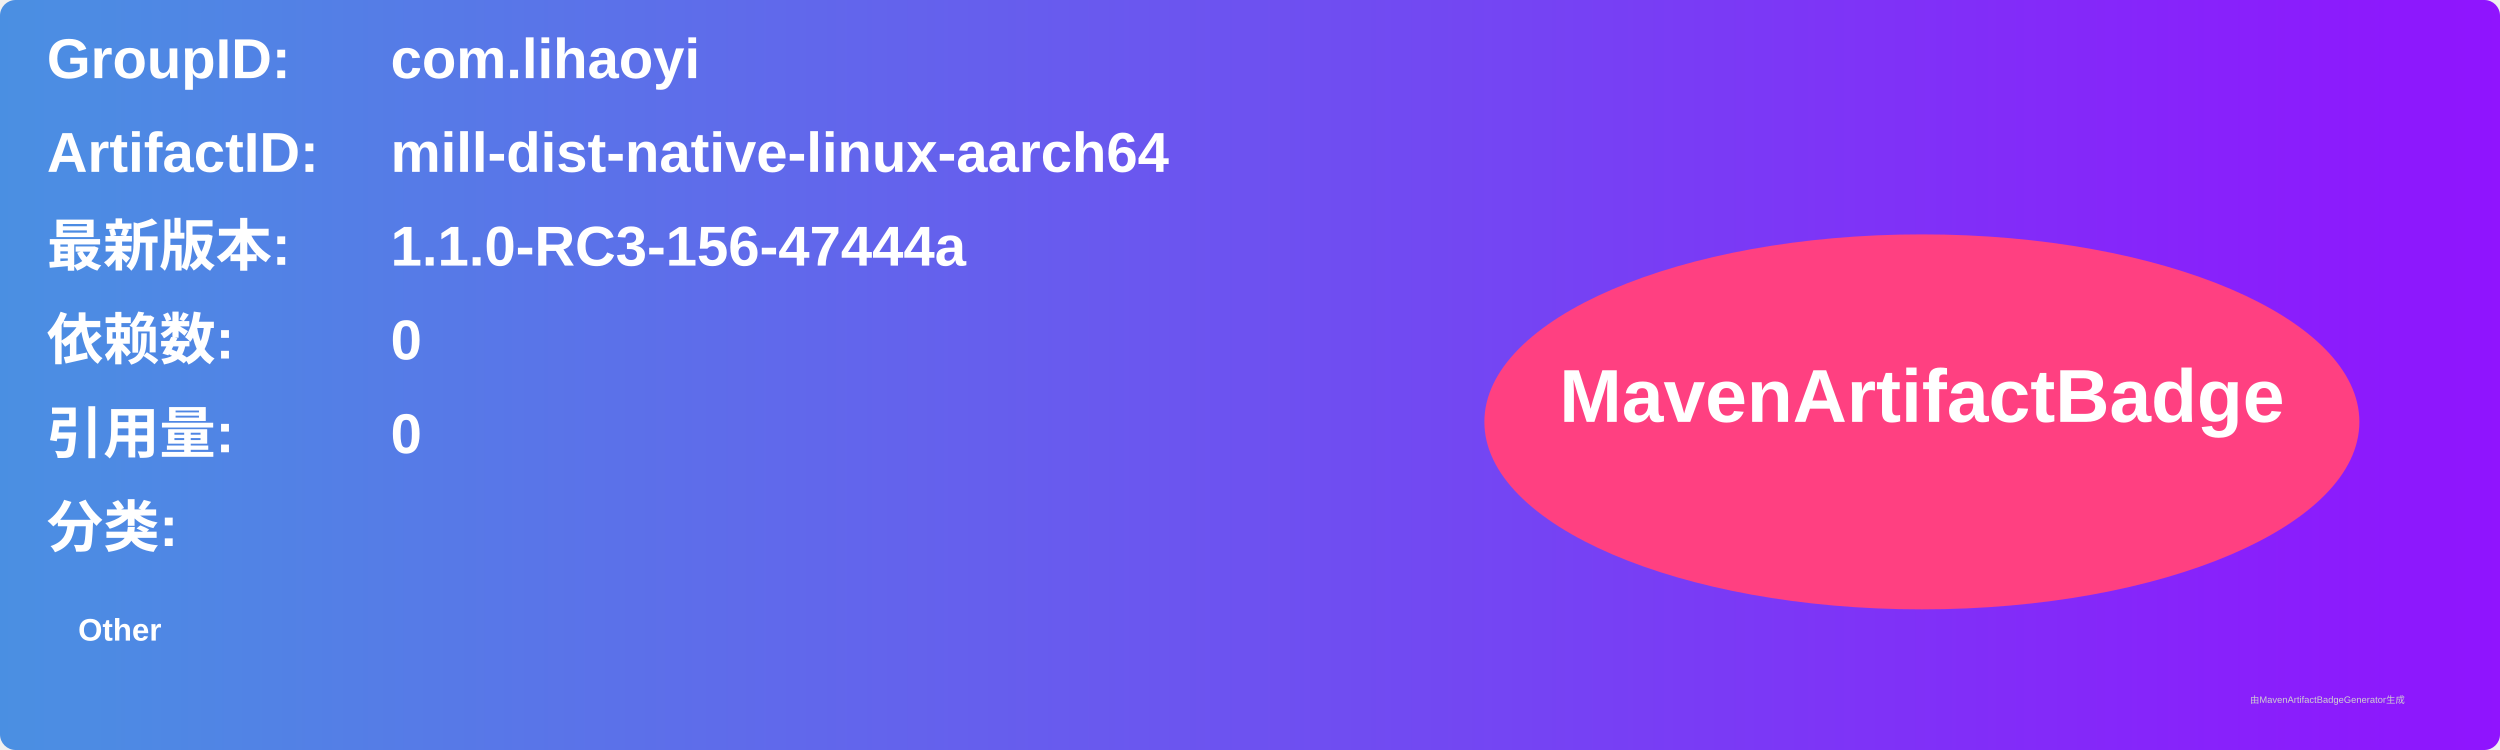
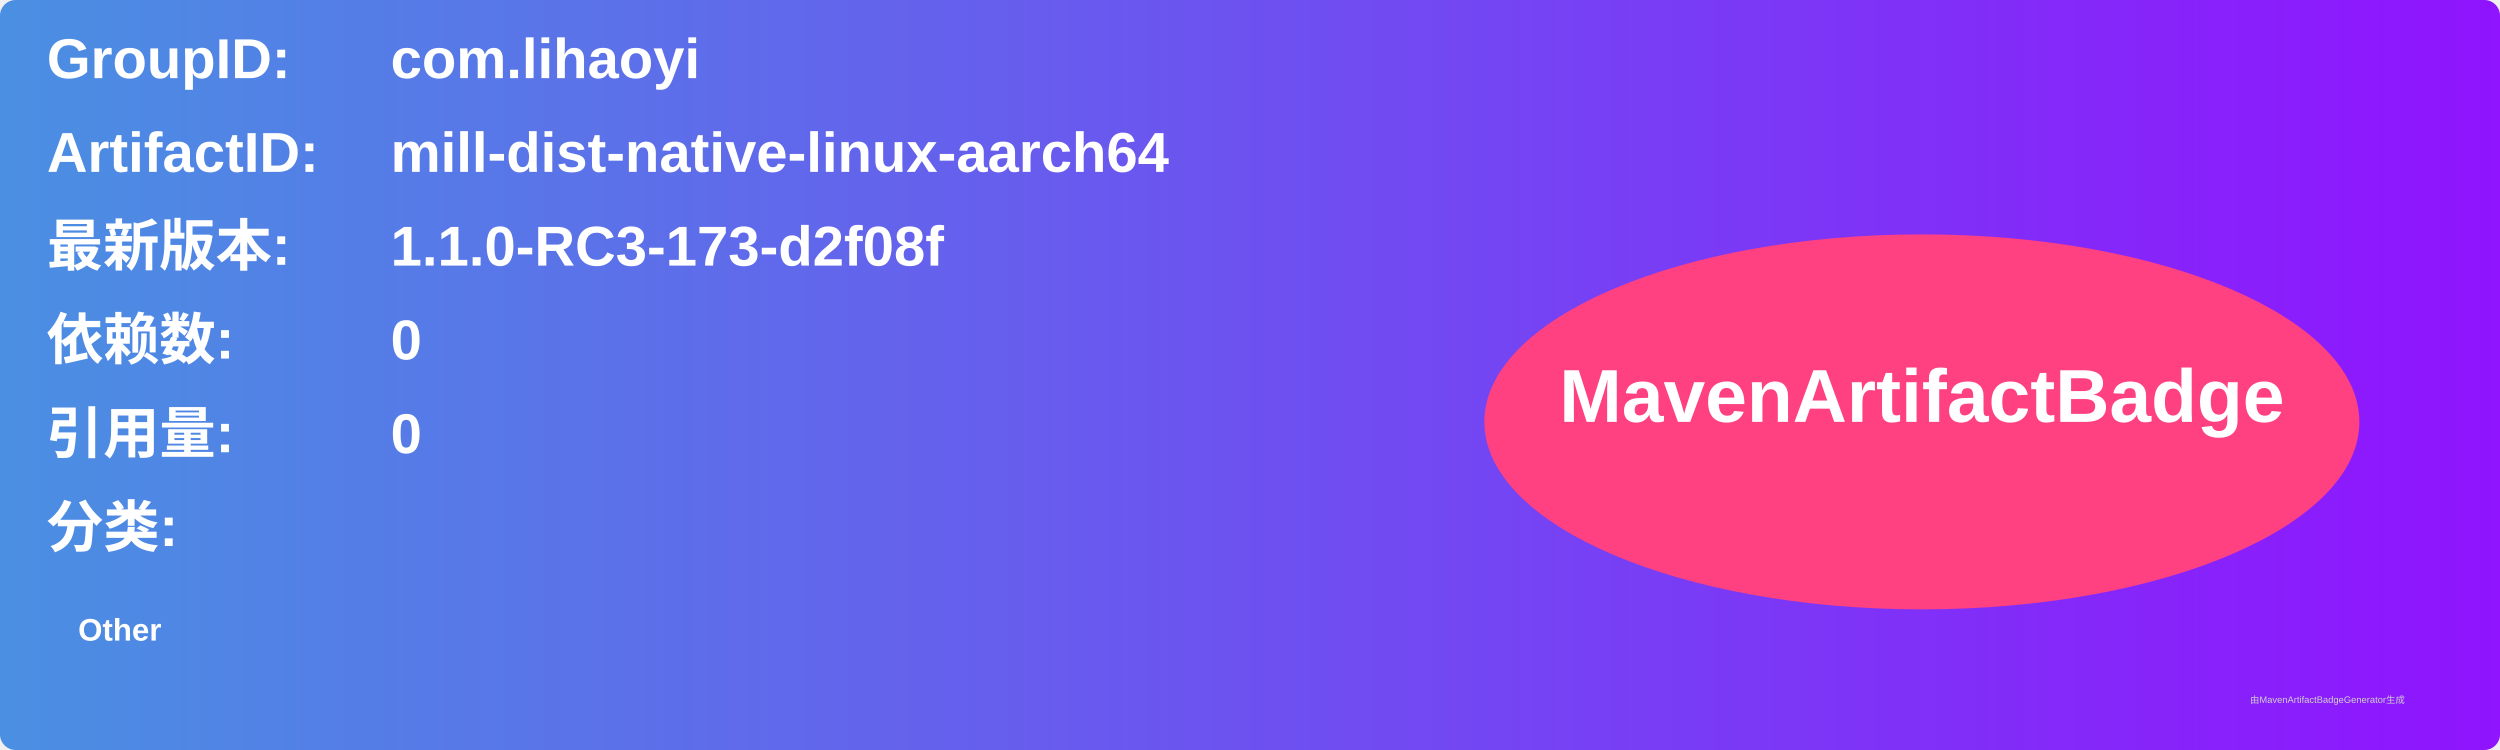
<svg xmlns="http://www.w3.org/2000/svg" width="800" height="240" viewBox="0 0 800 240">
  <linearGradient id="grad" x1="0%" y1="0%" x2="100%" y2="0%">
    <stop offset="0%" stop-color="#4a90e2" />
    <stop offset="100%" stop-color="#9013fe" />
  </linearGradient>
  <rect width="100%" height="100%" rx="5" ry="5" fill="url(#grad)" />
  <g transform="translate(15, 15)">
    <text x="0" y="10" font-family="Arial" font-size="18" fill="white" font-weight="bold" width="260">GroupID:</text>
    <text x="110" y="10" font-family="Arial" font-size="18" fill="white" font-weight="bold" width="460">com.lihaoyi</text>
    <text x="0" y="40" font-family="Arial" font-size="18" fill="white" font-weight="bold" width="260">ArtifactID:</text>
    <text x="110" y="40" font-family="Arial" font-size="18" fill="white" font-weight="bold" width="460">mill-dist-native-linux-aarch64</text>
    <text x="0" y="70" font-family="Arial" font-size="18" fill="white" font-weight="bold">最新版本:</text>
    <text x="110" y="70" font-family="Arial" font-size="18" fill="white" font-weight="bold">
-       <tspan font-weight="bold">1.1.0-RC3-156-47444a</tspan>
+       <tspan font-weight="bold">1.1.0-RC3-173-d2f08f</tspan>
    </text>
    <text x="0" y="100" font-family="Arial" font-size="18" fill="white" font-weight="bold">依赖数: </text>
    <text x="110" y="100" font-family="Arial" font-size="18" fill="white">
      <tspan font-weight="bold">0</tspan>
    </text>
    <text x="0" y="130" font-family="Arial" font-size="18" fill="white" font-weight="bold">引用量: </text>
    <text x="110" y="130" font-family="Arial" font-size="18" fill="white">
      <tspan font-weight="bold">0</tspan>
    </text>
    <text x="0" y="160" font-family="Arial" font-size="18" fill="white" font-weight="bold">分类:</text>
    <text x="10" y="190" font-family="Arial" font-size="10" fill="white">
      <tspan font-weight="bold">Other</tspan>
    </text>
    <ellipse cx="600" cy="120" rx="140" ry="60" fill="#ff4081" />
    <text x="600" y="120" text-anchor="middle" font-family="Arial" font-size="24" fill="white" font-weight="bold">MavenArtifactBadge</text>
  </g>
  <text x="720" y="225" font-family="Arial" font-size="3" fill="#d0d0d0">由MavenArtifactBadgeGenerator生成</text>
</svg>
